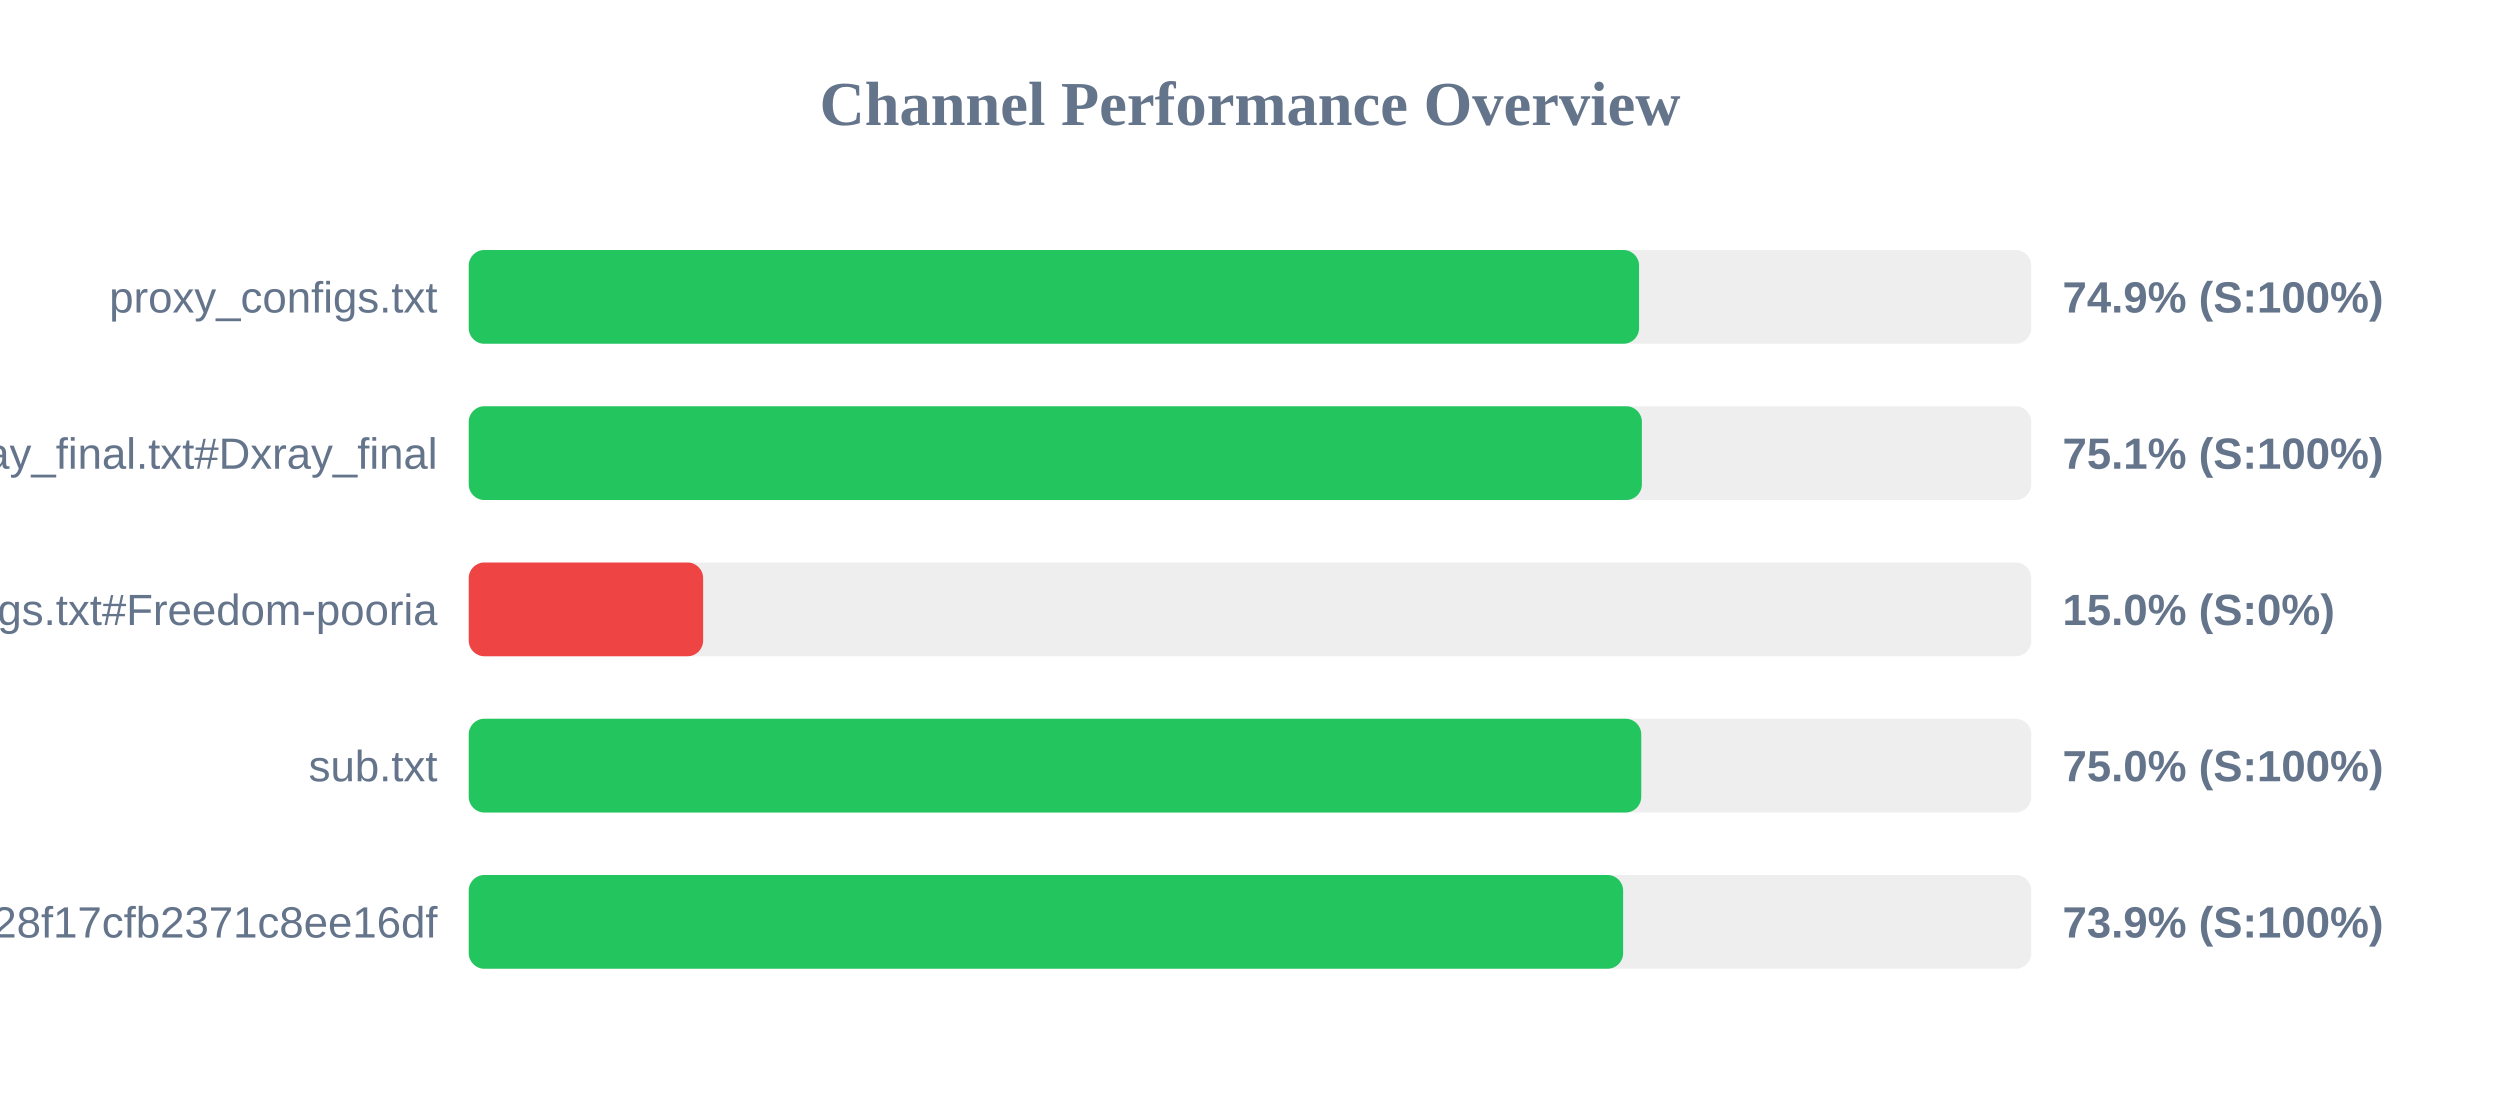
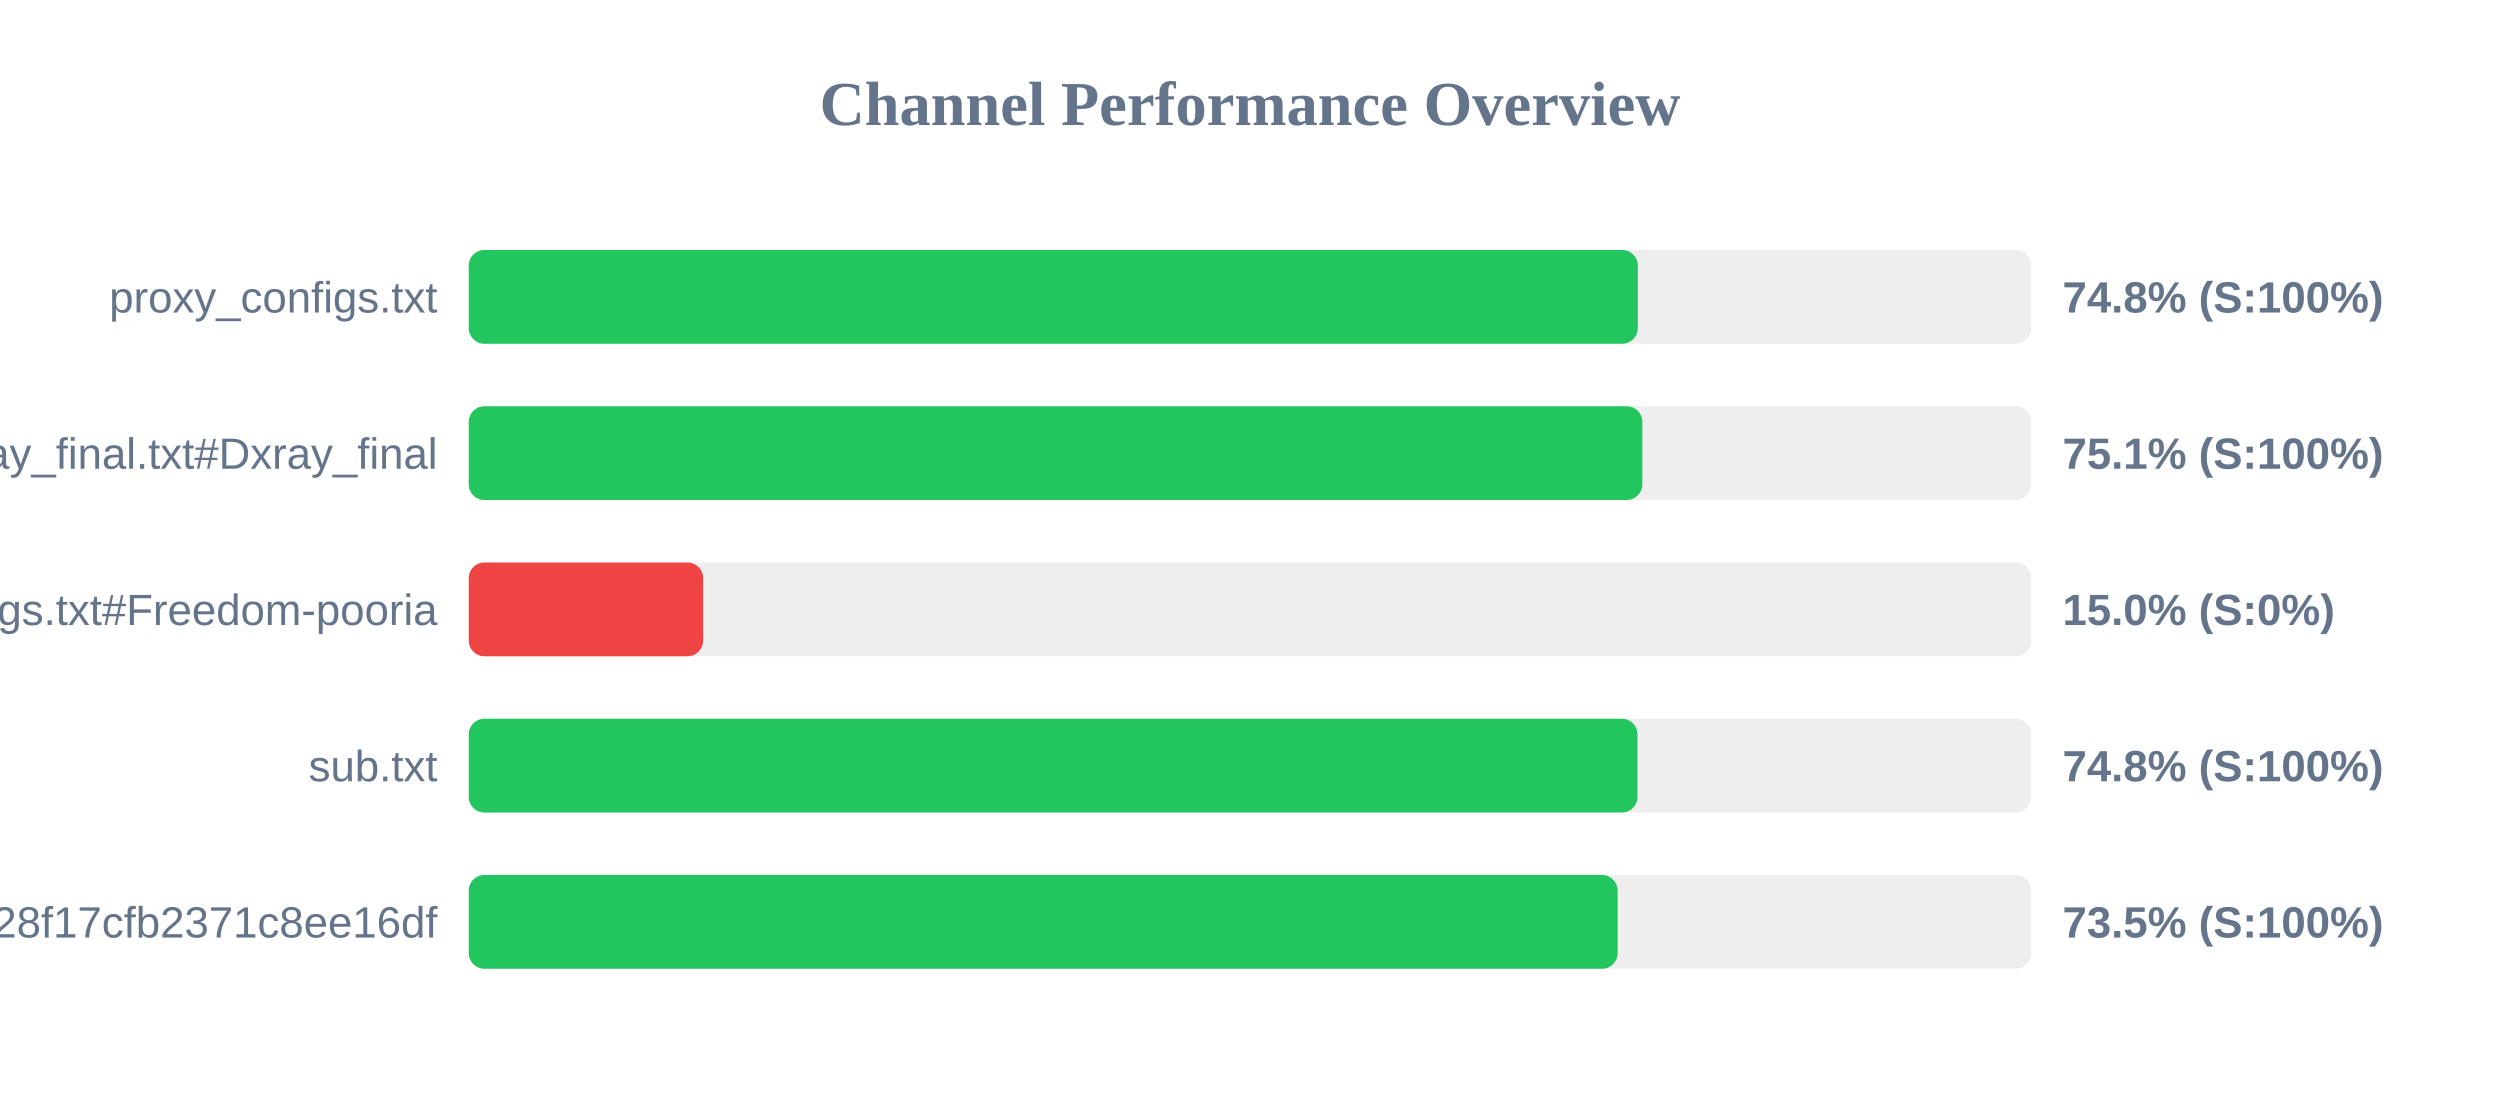
<svg xmlns="http://www.w3.org/2000/svg" width="800" height="350" version="1.1">
  <style>
        .row { font: 14px Arial; fill: #64748b; }
        .score { font: bold 14px Arial; fill: #64748b; }
    </style>
  <text x="400" y="40" text-anchor="middle" font-size="20px" font-weight="bold" fill="#64748b">Channel Performance Overview</text>
  <rect x="150" y="80" width="500" height="30" fill="#eee" rx="5" />
-   <rect x="150" y="80" width="374.5" height="30" fill="#22c55e" rx="5" />
+   <rect x="150" y="80" width="374.1" height="30" fill="#22c55e" rx="5" />
  <text x="140" y="100" text-anchor="end" class="row">proxy_configs.txt</text>
-   <text x="660" y="100" text-anchor="start" class="score">74.9% (S:100%)</text>
+   <text x="660" y="100" text-anchor="start" class="score">74.8% (S:100%)</text>
  <rect x="150" y="130" width="500" height="30" fill="#eee" rx="5" />
-   <rect x="150" y="130" width="375.4" height="30" fill="#22c55e" rx="5" />
+   <rect x="150" y="130" width="375.55" height="30" fill="#22c55e" rx="5" />
  <text x="140" y="150" text-anchor="end" class="row">xray_final.txt#Dxray_final</text>
  <text x="660" y="150" text-anchor="start" class="score">75.1% (S:100%)</text>
  <rect x="150" y="180" width="500" height="30" fill="#eee" rx="5" />
  <rect x="150" y="180" width="75.0" height="30" fill="#ef4444" rx="5" />
  <text x="140" y="200" text-anchor="end" class="row">v2ray_configs.txt#Freedom-pooria</text>
  <text x="660" y="200" text-anchor="start" class="score">15.0% (S:0%)</text>
  <rect x="150" y="230" width="500" height="30" fill="#eee" rx="5" />
-   <rect x="150" y="230" width="375.2" height="30" fill="#22c55e" rx="5" />
+   <rect x="150" y="230" width="374.0" height="30" fill="#22c55e" rx="5" />
  <text x="140" y="250" text-anchor="end" class="row">sub.txt</text>
-   <text x="660" y="250" text-anchor="start" class="score">75.0% (S:100%)</text>
+   <text x="660" y="250" text-anchor="start" class="score">74.8% (S:100%)</text>
  <rect x="150" y="280" width="500" height="30" fill="#eee" rx="5" />
-   <rect x="150" y="280" width="369.4" height="30" fill="#22c55e" rx="5" />
+   <rect x="150" y="280" width="367.65" height="30" fill="#22c55e" rx="5" />
  <text x="140" y="300" text-anchor="end" class="row">?token=fedfed7b41b828f17cfb2371c8ee16df</text>
-   <text x="660" y="300" text-anchor="start" class="score">73.9% (S:100%)</text>
+   <text x="660" y="300" text-anchor="start" class="score">73.5% (S:100%)</text>
</svg>
